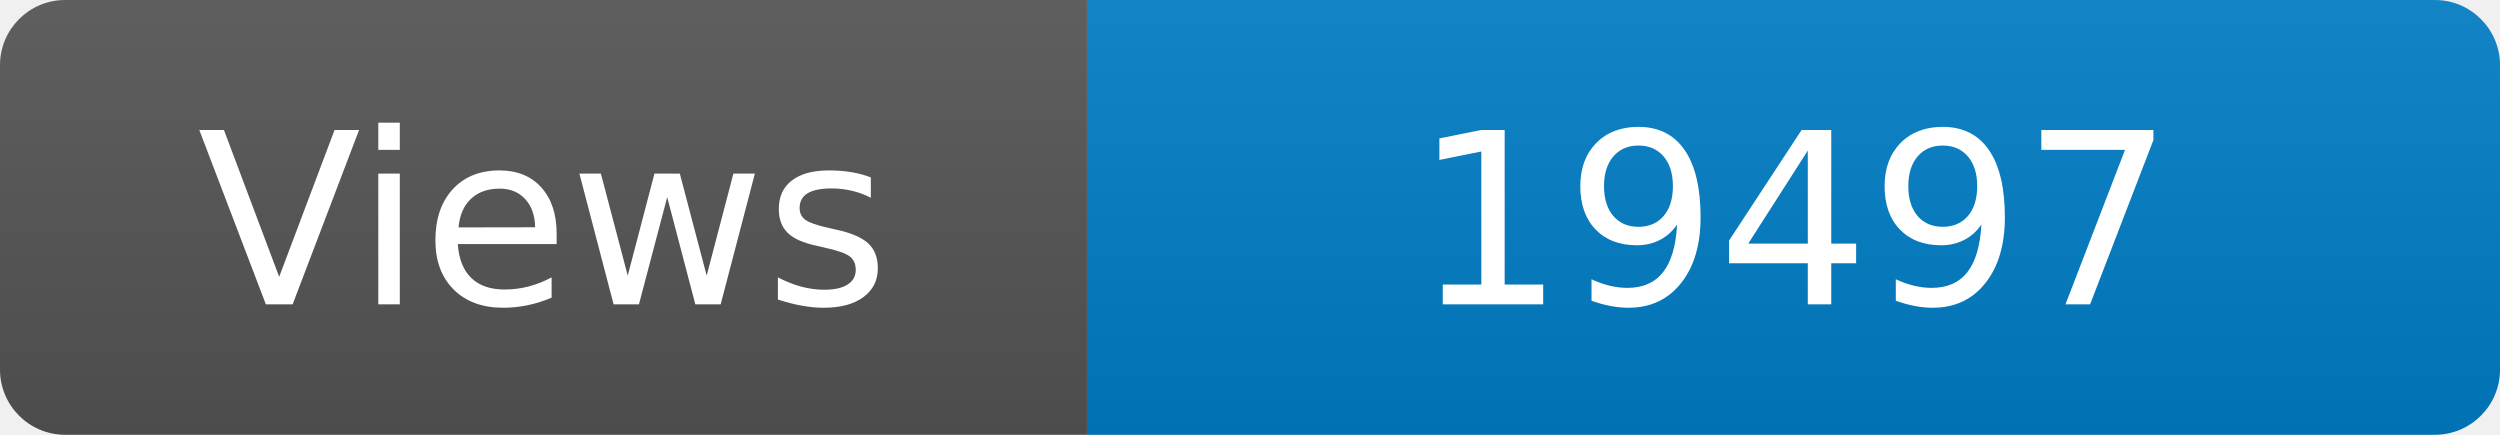
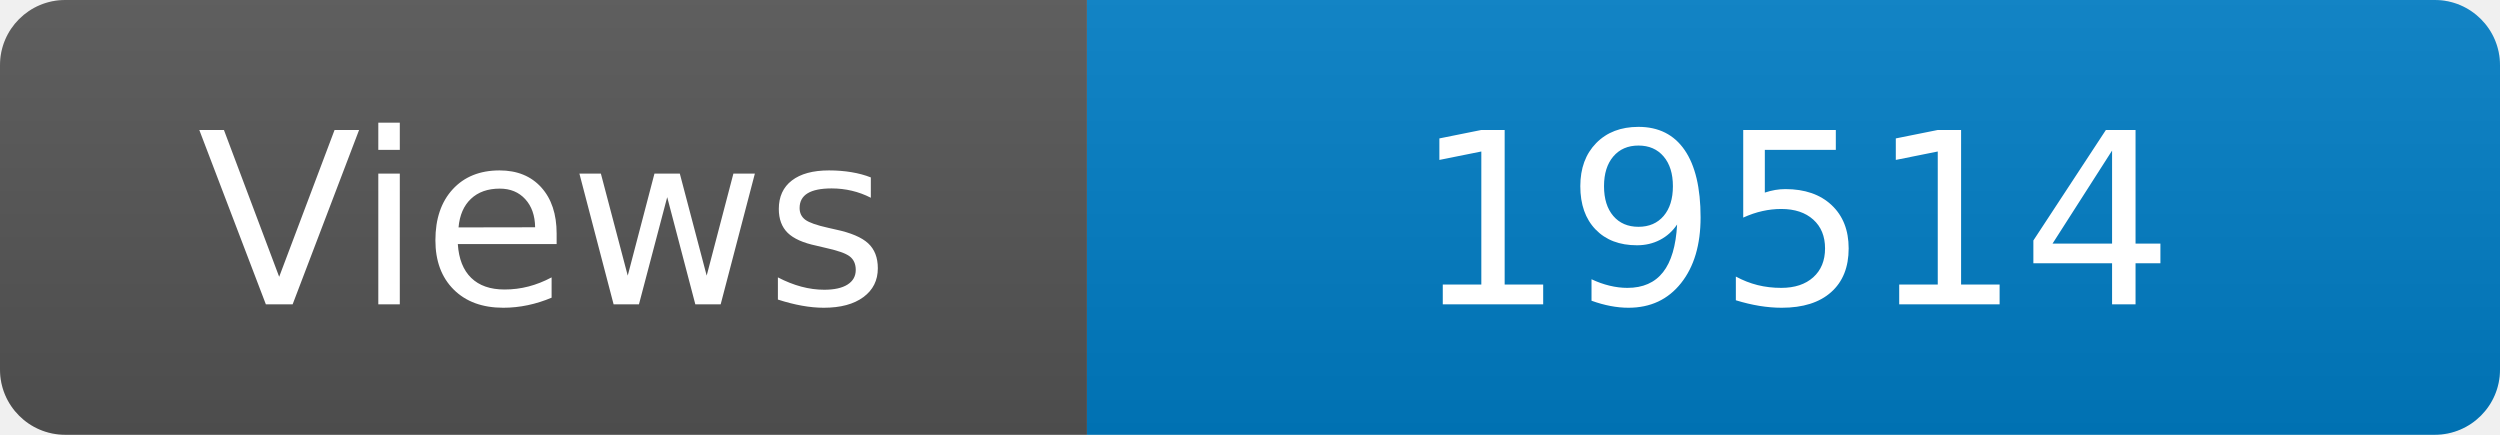
<svg xmlns="http://www.w3.org/2000/svg" width="115" height="20" role="img" aria-label="Maintained?: yes">
  <linearGradient id="s" x2="0" y2="100%">
    <stop offset="0" stop-color="#bbb" stop-opacity=".1" />
    <stop offset="1" stop-opacity=".1" />
  </linearGradient>
  <clipPath id="r">
    <rect width="115" height="20" rx="3" fill="#fff" />
  </clipPath>
  <g clip-path="url(#r)">
    <rect width="50" height="20" fill="#555" />
    <rect x="50" width="160" height="20" fill="#007ec6" />
    <rect width="115" height="20" fill="url(#s)" />
  </g>
  <g fill="#fff" text-anchor="middle" font-family="Verdana,Geneva,DejaVu Sans,sans-serif" font-size="110">
    <text x="250" y="140" transform="scale(.1)" fill="#fff">Views</text>
-     <text x="825" y="140" transform="scale(.1)" fill="#fff">19497</text>
+     <text x="825" y="140" transform="scale(.1)" fill="#fff">19514</text>
  </g>
</svg>
